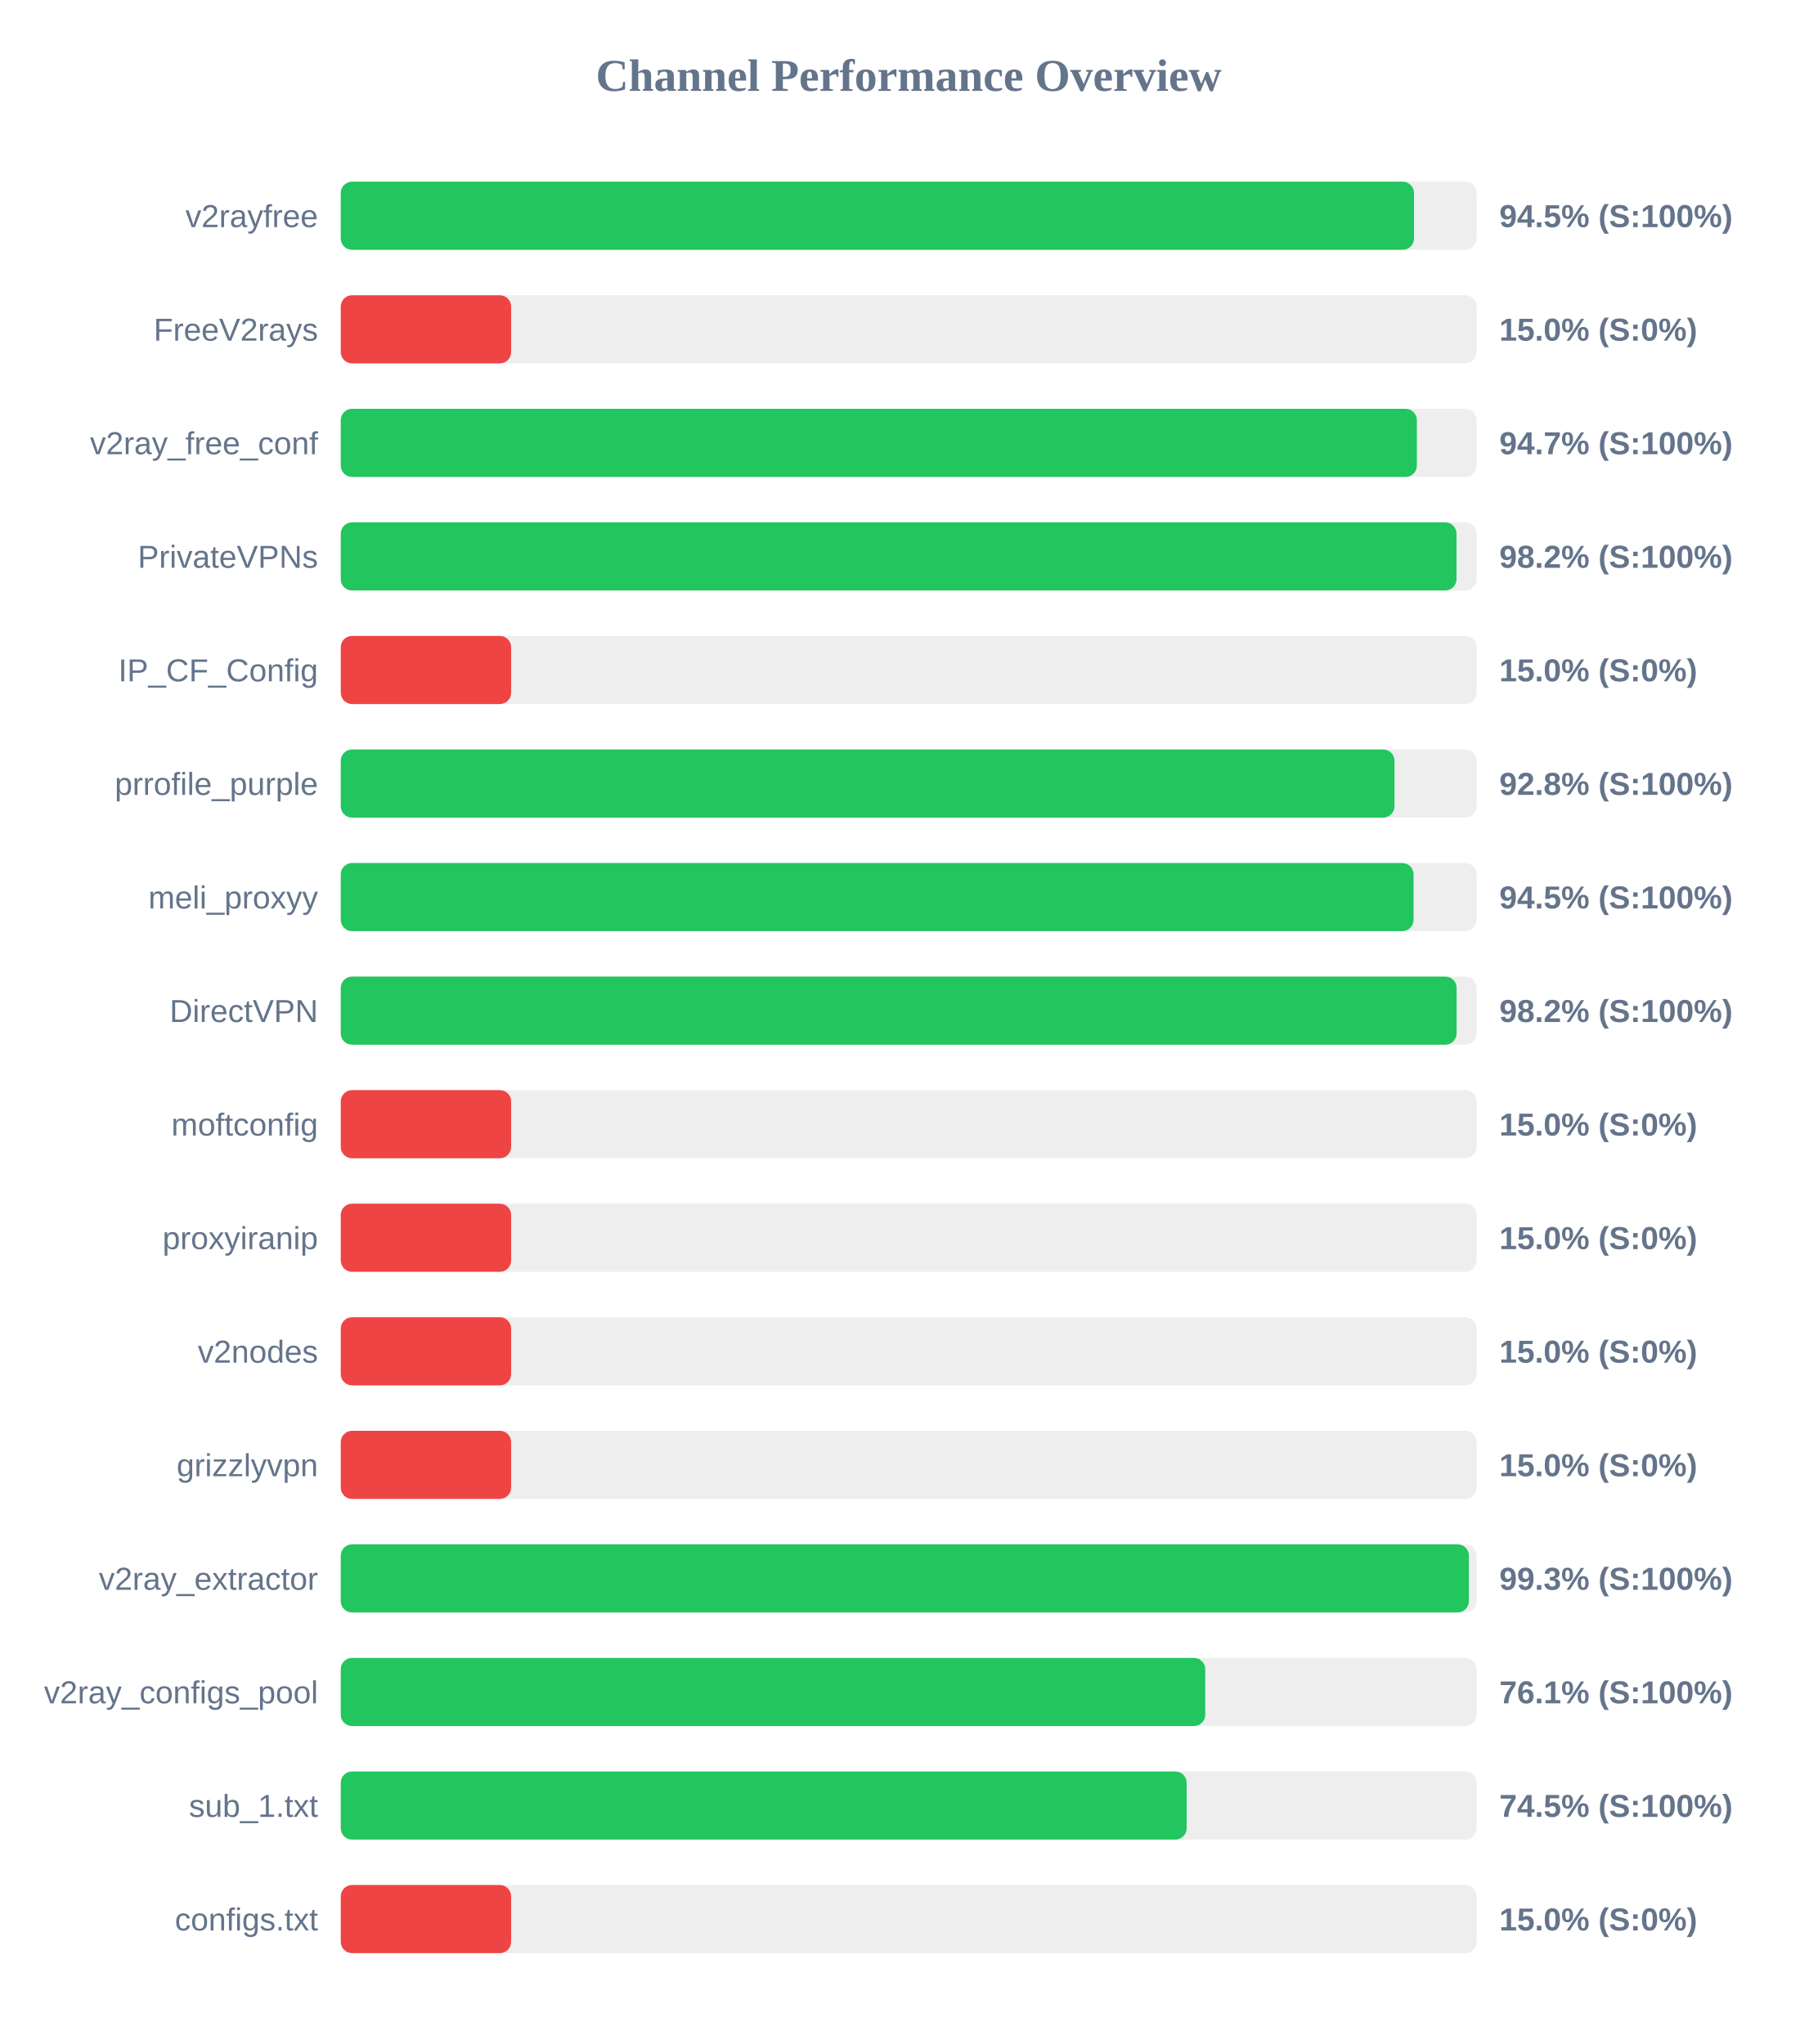
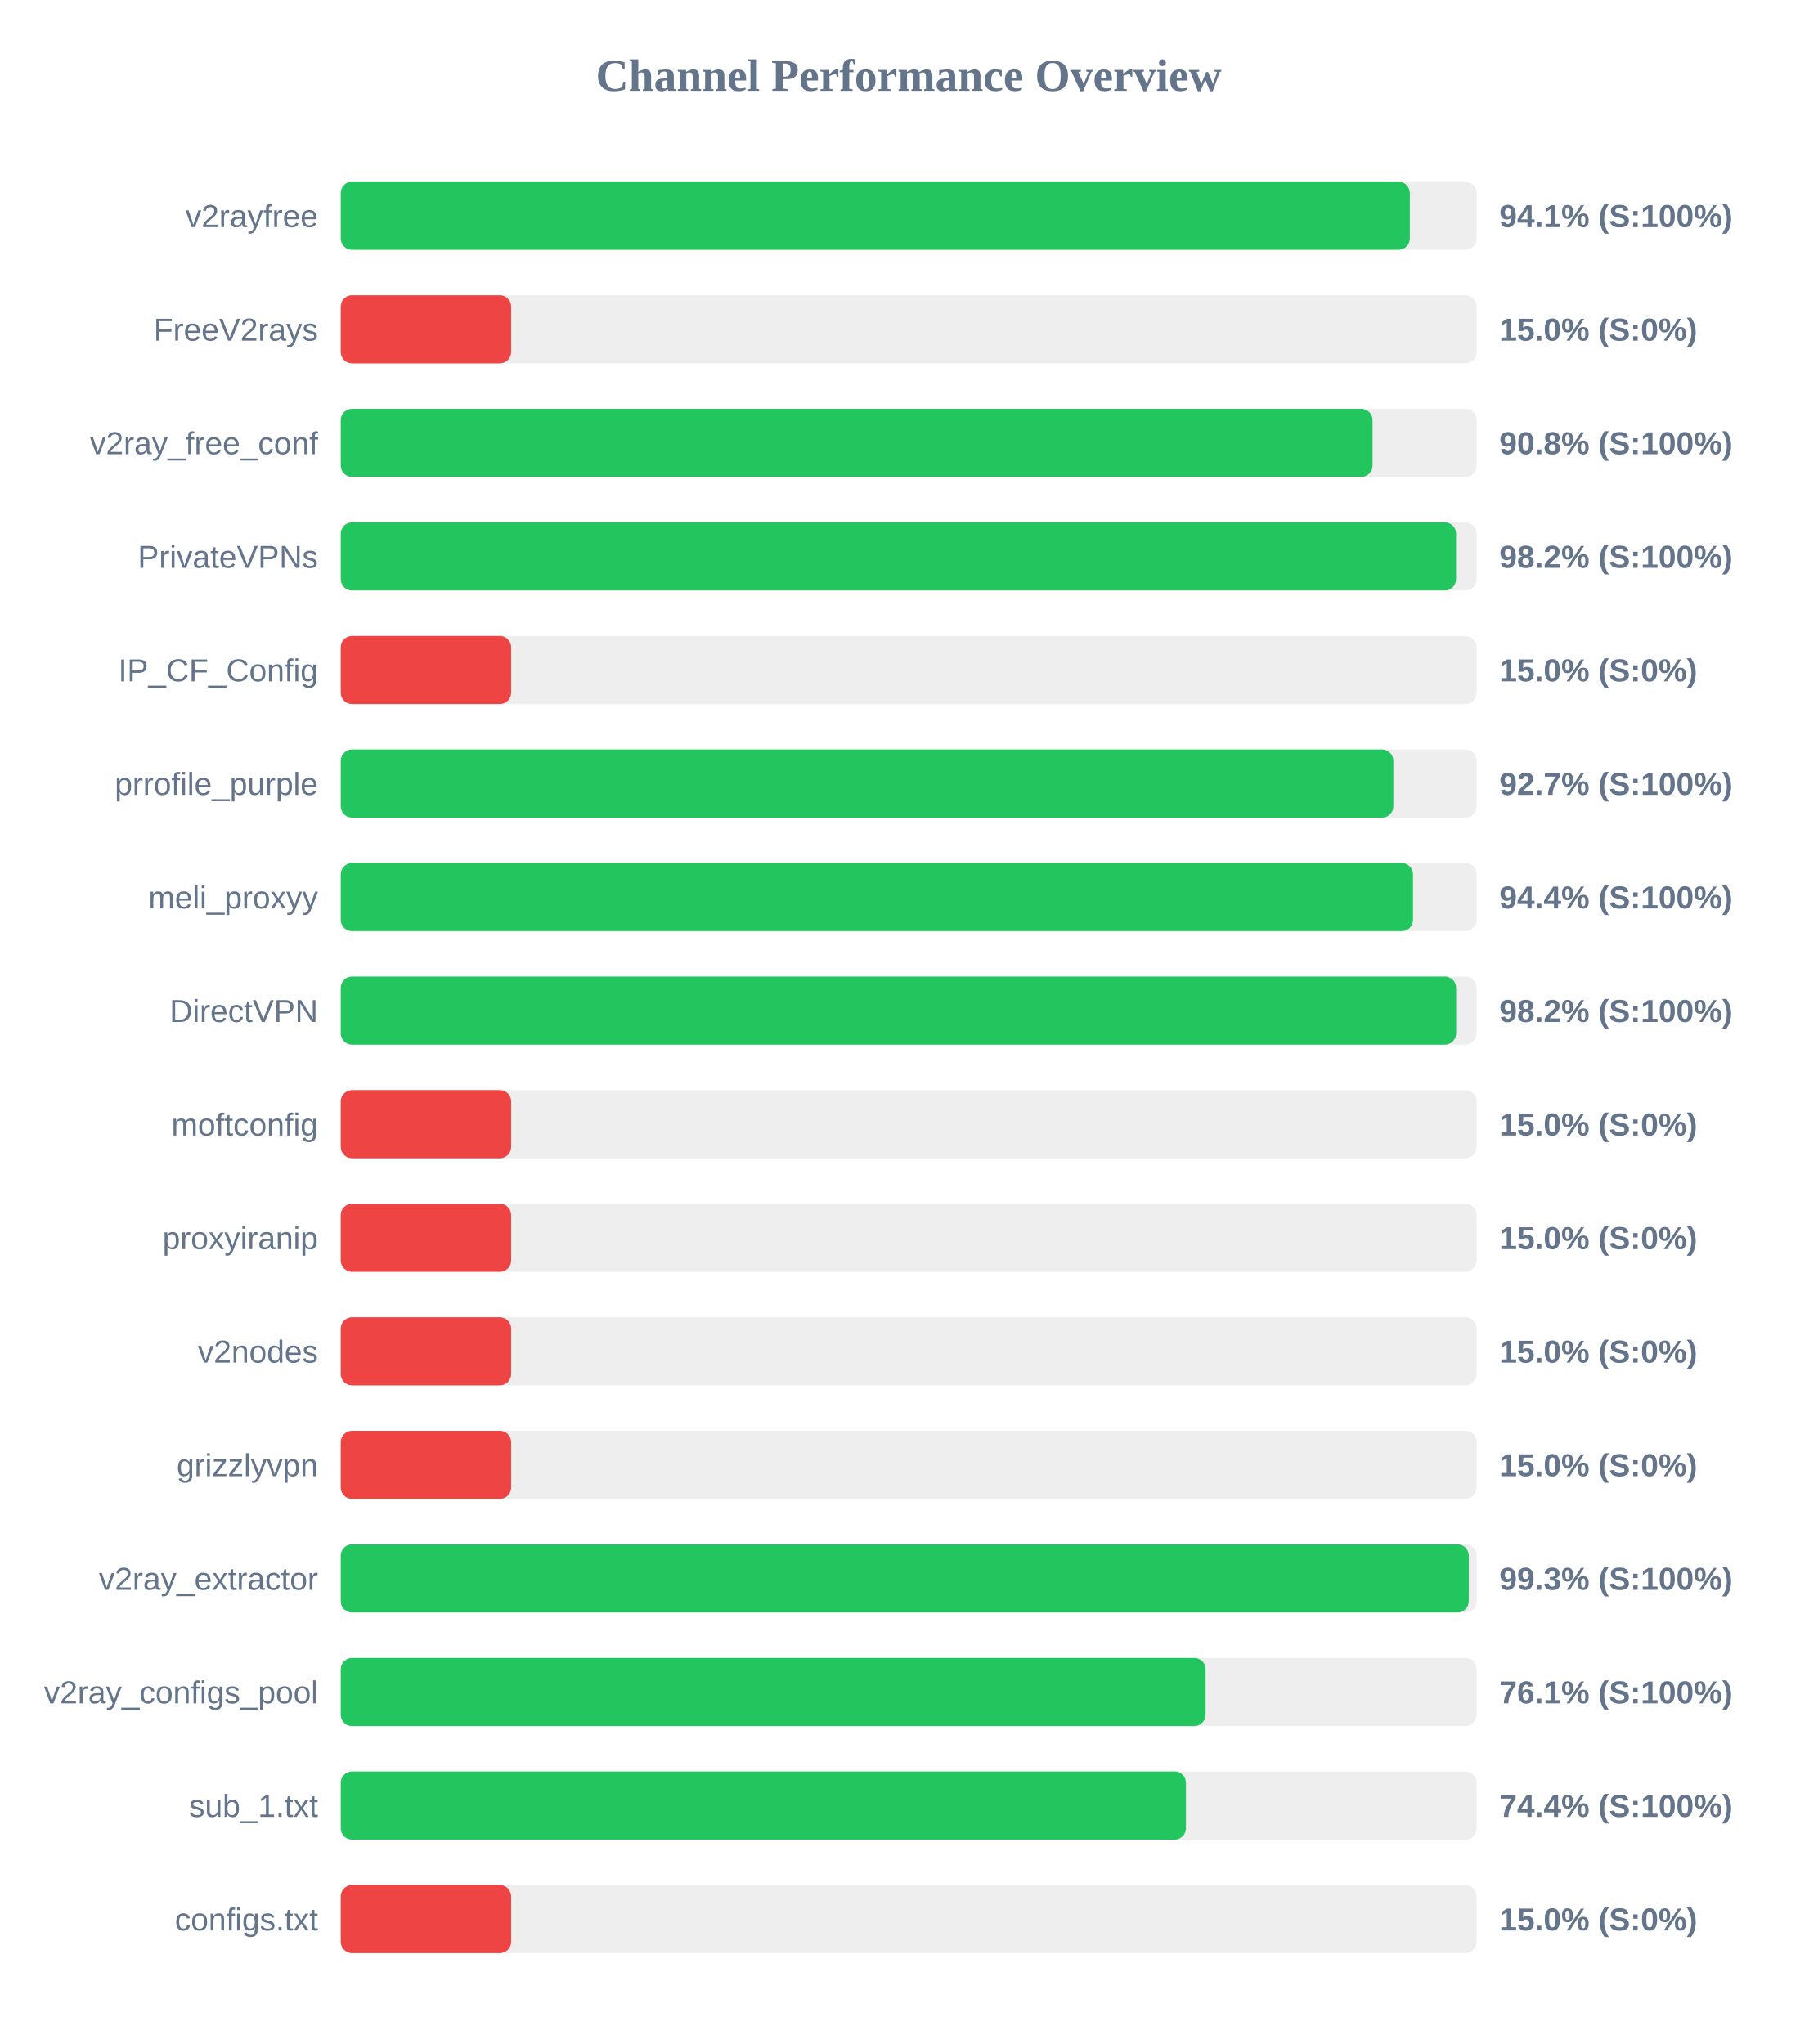
<svg xmlns="http://www.w3.org/2000/svg" width="800" height="900" version="1.1">
  <style>
        .row { font: 14px Arial; fill: #64748b; }
        .score { font: bold 14px Arial; fill: #64748b; }
    </style>
  <text x="400" y="40" text-anchor="middle" font-size="20px" font-weight="bold" fill="#64748b">Channel Performance Overview</text>
  <rect x="150" y="80" width="500" height="30" fill="#eee" rx="5" />
-   <rect x="150" y="80" width="472.45" height="30" fill="#22c55e" rx="5" />
+   <rect x="150" y="80" width="470.6" height="30" fill="#22c55e" rx="5" />
  <text x="140" y="100" text-anchor="end" class="row">v2rayfree</text>
-   <text x="660" y="100" text-anchor="start" class="score">94.5% (S:100%)</text>
+   <text x="660" y="100" text-anchor="start" class="score">94.1% (S:100%)</text>
  <rect x="150" y="130" width="500" height="30" fill="#eee" rx="5" />
  <rect x="150" y="130" width="75.0" height="30" fill="#ef4444" rx="5" />
  <text x="140" y="150" text-anchor="end" class="row">FreeV2rays</text>
  <text x="660" y="150" text-anchor="start" class="score">15.0% (S:0%)</text>
  <rect x="150" y="180" width="500" height="30" fill="#eee" rx="5" />
-   <rect x="150" y="180" width="473.7" height="30" fill="#22c55e" rx="5" />
+   <rect x="150" y="180" width="454.2" height="30" fill="#22c55e" rx="5" />
  <text x="140" y="200" text-anchor="end" class="row">v2ray_free_conf</text>
-   <text x="660" y="200" text-anchor="start" class="score">94.7% (S:100%)</text>
+   <text x="660" y="200" text-anchor="start" class="score">90.8% (S:100%)</text>
  <rect x="150" y="230" width="500" height="30" fill="#eee" rx="5" />
-   <rect x="150" y="230" width="491.15" height="30" fill="#22c55e" rx="5" />
+   <rect x="150" y="230" width="490.95" height="30" fill="#22c55e" rx="5" />
  <text x="140" y="250" text-anchor="end" class="row">PrivateVPNs</text>
  <text x="660" y="250" text-anchor="start" class="score">98.2% (S:100%)</text>
  <rect x="150" y="280" width="500" height="30" fill="#eee" rx="5" />
  <rect x="150" y="280" width="75.0" height="30" fill="#ef4444" rx="5" />
  <text x="140" y="300" text-anchor="end" class="row">IP_CF_Config</text>
  <text x="660" y="300" text-anchor="start" class="score">15.0% (S:0%)</text>
  <rect x="150" y="330" width="500" height="30" fill="#eee" rx="5" />
-   <rect x="150" y="330" width="463.85" height="30" fill="#22c55e" rx="5" />
+   <rect x="150" y="330" width="463.35" height="30" fill="#22c55e" rx="5" />
  <text x="140" y="350" text-anchor="end" class="row">prrofile_purple</text>
-   <text x="660" y="350" text-anchor="start" class="score">92.8% (S:100%)</text>
+   <text x="660" y="350" text-anchor="start" class="score">92.7% (S:100%)</text>
  <rect x="150" y="380" width="500" height="30" fill="#eee" rx="5" />
-   <rect x="150" y="380" width="472.25" height="30" fill="#22c55e" rx="5" />
+   <rect x="150" y="380" width="472.0" height="30" fill="#22c55e" rx="5" />
  <text x="140" y="400" text-anchor="end" class="row">meli_proxyy</text>
-   <text x="660" y="400" text-anchor="start" class="score">94.5% (S:100%)</text>
+   <text x="660" y="400" text-anchor="start" class="score">94.4% (S:100%)</text>
  <rect x="150" y="430" width="500" height="30" fill="#eee" rx="5" />
-   <rect x="150" y="430" width="491.2" height="30" fill="#22c55e" rx="5" />
+   <rect x="150" y="430" width="491.0" height="30" fill="#22c55e" rx="5" />
  <text x="140" y="450" text-anchor="end" class="row">DirectVPN</text>
  <text x="660" y="450" text-anchor="start" class="score">98.2% (S:100%)</text>
  <rect x="150" y="480" width="500" height="30" fill="#eee" rx="5" />
  <rect x="150" y="480" width="75.0" height="30" fill="#ef4444" rx="5" />
  <text x="140" y="500" text-anchor="end" class="row">moftconfig</text>
  <text x="660" y="500" text-anchor="start" class="score">15.0% (S:0%)</text>
  <rect x="150" y="530" width="500" height="30" fill="#eee" rx="5" />
  <rect x="150" y="530" width="75.0" height="30" fill="#ef4444" rx="5" />
  <text x="140" y="550" text-anchor="end" class="row">proxyiranip</text>
  <text x="660" y="550" text-anchor="start" class="score">15.0% (S:0%)</text>
  <rect x="150" y="580" width="500" height="30" fill="#eee" rx="5" />
  <rect x="150" y="580" width="75.0" height="30" fill="#ef4444" rx="5" />
  <text x="140" y="600" text-anchor="end" class="row">v2nodes</text>
  <text x="660" y="600" text-anchor="start" class="score">15.0% (S:0%)</text>
  <rect x="150" y="630" width="500" height="30" fill="#eee" rx="5" />
  <rect x="150" y="630" width="75.0" height="30" fill="#ef4444" rx="5" />
  <text x="140" y="650" text-anchor="end" class="row">grizzlyvpn</text>
  <text x="660" y="650" text-anchor="start" class="score">15.0% (S:0%)</text>
  <rect x="150" y="680" width="500" height="30" fill="#eee" rx="5" />
-   <rect x="150" y="680" width="496.6" height="30" fill="#22c55e" rx="5" />
+   <rect x="150" y="680" width="496.55" height="30" fill="#22c55e" rx="5" />
  <text x="140" y="700" text-anchor="end" class="row">v2ray_extractor</text>
  <text x="660" y="700" text-anchor="start" class="score">99.3% (S:100%)</text>
  <rect x="150" y="730" width="500" height="30" fill="#eee" rx="5" />
-   <rect x="150" y="730" width="380.55" height="30" fill="#22c55e" rx="5" />
+   <rect x="150" y="730" width="380.7" height="30" fill="#22c55e" rx="5" />
  <text x="140" y="750" text-anchor="end" class="row">v2ray_configs_pool</text>
  <text x="660" y="750" text-anchor="start" class="score">76.1% (S:100%)</text>
  <rect x="150" y="780" width="500" height="30" fill="#eee" rx="5" />
-   <rect x="150" y="780" width="372.35" height="30" fill="#22c55e" rx="5" />
+   <rect x="150" y="780" width="372.05" height="30" fill="#22c55e" rx="5" />
  <text x="140" y="800" text-anchor="end" class="row">sub_1.txt</text>
-   <text x="660" y="800" text-anchor="start" class="score">74.5% (S:100%)</text>
+   <text x="660" y="800" text-anchor="start" class="score">74.4% (S:100%)</text>
  <rect x="150" y="830" width="500" height="30" fill="#eee" rx="5" />
  <rect x="150" y="830" width="75.0" height="30" fill="#ef4444" rx="5" />
  <text x="140" y="850" text-anchor="end" class="row">configs.txt</text>
  <text x="660" y="850" text-anchor="start" class="score">15.0% (S:0%)</text>
</svg>
